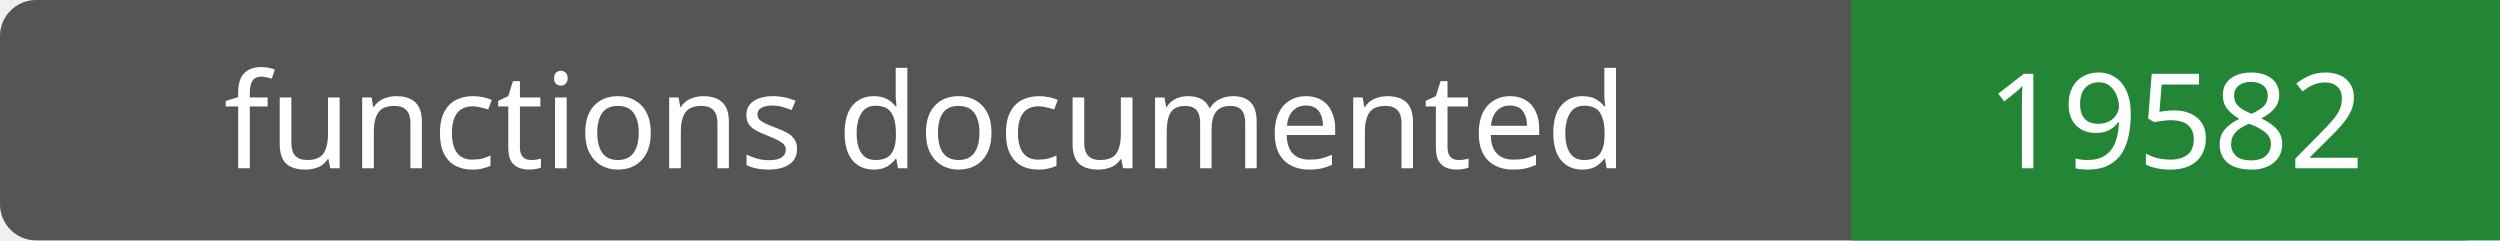
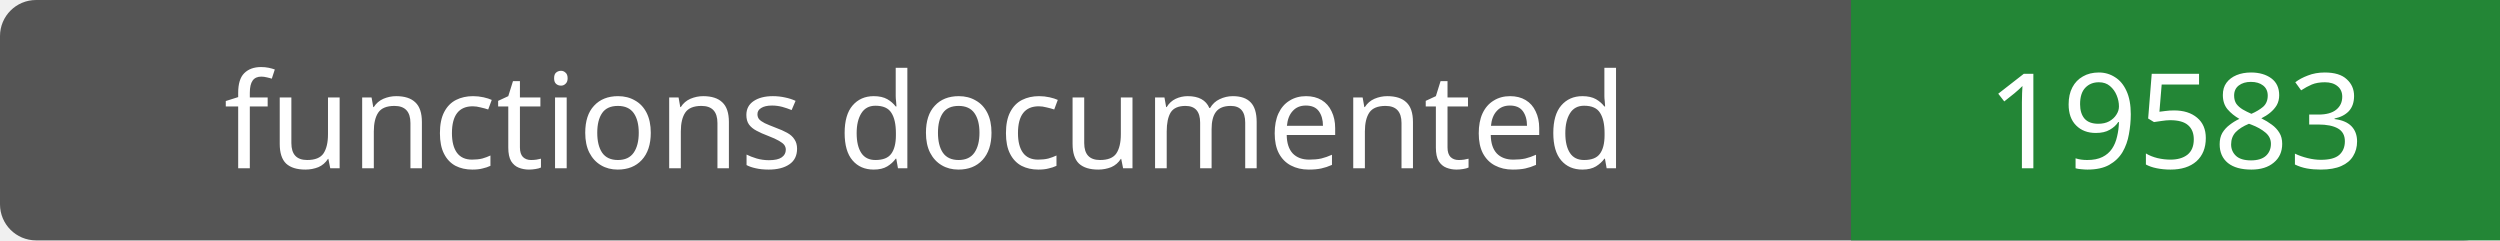
- <svg xmlns="http://www.w3.org/2000/svg" width="208" height="20" role="img" aria-label="functions documented: 19582">
+ <svg xmlns="http://www.w3.org/2000/svg" width="208" height="20" role="img" aria-label="functions documented: 19583">
  <rect width="208" height="20" rx="3" fill="#555" />
  <path fill="#238636" d="M154 0h54v20H154z" />
  <g fill="#fff" text-anchor="middle" font-family="Verdana,sans-serif" font-size="11">
    <text x="77.0" y="14">functions documented</text>
-     <text x="181.0" y="14">19582</text>
+     <text x="181.0" y="14">19583</text>
  </g>
</svg>
